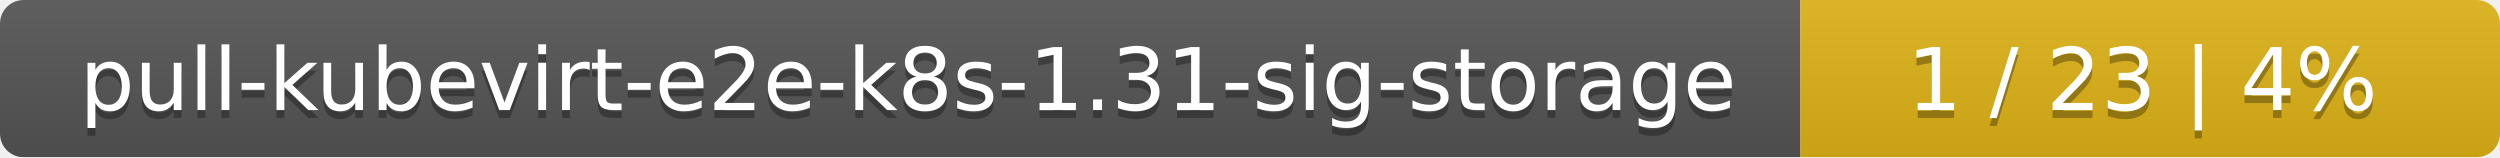
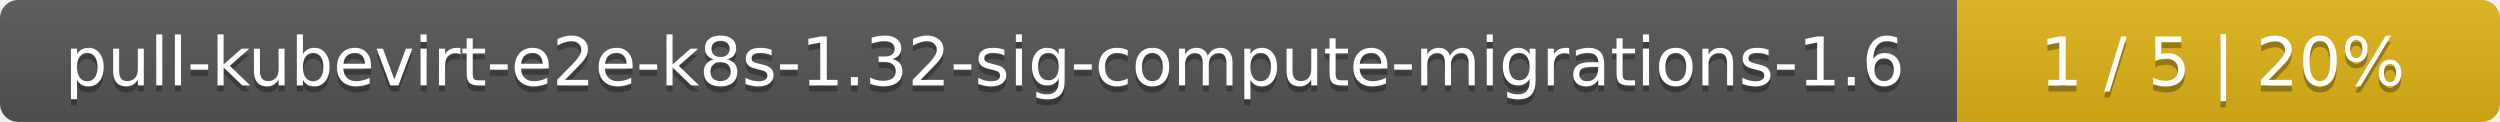
- <svg xmlns="http://www.w3.org/2000/svg" width="318" height="20">
+ <svg xmlns="http://www.w3.org/2000/svg" width="410" height="20">
  <linearGradient id="smooth" x2="0" y2="100%">
    <stop offset="0" stop-color="#bbb" stop-opacity=".1" />
    <stop offset="1" stop-opacity=".1" />
  </linearGradient>
  <mask id="round">
-     <rect width="318" height="20" rx="3" fill="#fff" />
+     <rect width="410" height="20" rx="3" fill="#fff" />
  </mask>
  <g mask="url(#round)">
-     <rect width="229" height="20" fill="#555" />
-     <rect x="229" width="89" height="20" fill="#dfb317" />
-     <rect width="318" height="20" fill="url(#smooth)" />
+     <rect width="321" height="20" fill="#555" />
+     <rect x="321" width="89" height="20" fill="#dfb317" />
+     <rect width="410" height="20" fill="url(#smooth)" />
  </g>
  <g fill="#fff" text-anchor="middle" font-family="DejaVu Sans,Verdana,Geneva,sans-serif" font-size="11">
-     <text x="115.5" y="15" fill="#010101" fill-opacity=".3">pull-kubevirt-e2e-k8s-1.31-sig-storage</text>
-     <text x="115.5" y="14">pull-kubevirt-e2e-k8s-1.31-sig-storage</text>
-     <text x="272.5" y="15" fill="#010101" fill-opacity=".3">1 / 23    |    4%</text>
-     <text x="272.5" y="14">1 / 23    |    4%</text>
+     <text x="161.5" y="15" fill="#010101" fill-opacity=".3">pull-kubevirt-e2e-k8s-1.32-sig-compute-migrations-1.6</text>
+     <text x="161.5" y="14">pull-kubevirt-e2e-k8s-1.32-sig-compute-migrations-1.6</text>
+     <text x="364.5" y="15" fill="#010101" fill-opacity=".3">1 / 5    |    20%</text>
+     <text x="364.5" y="14">1 / 5    |    20%</text>
  </g>
</svg>
